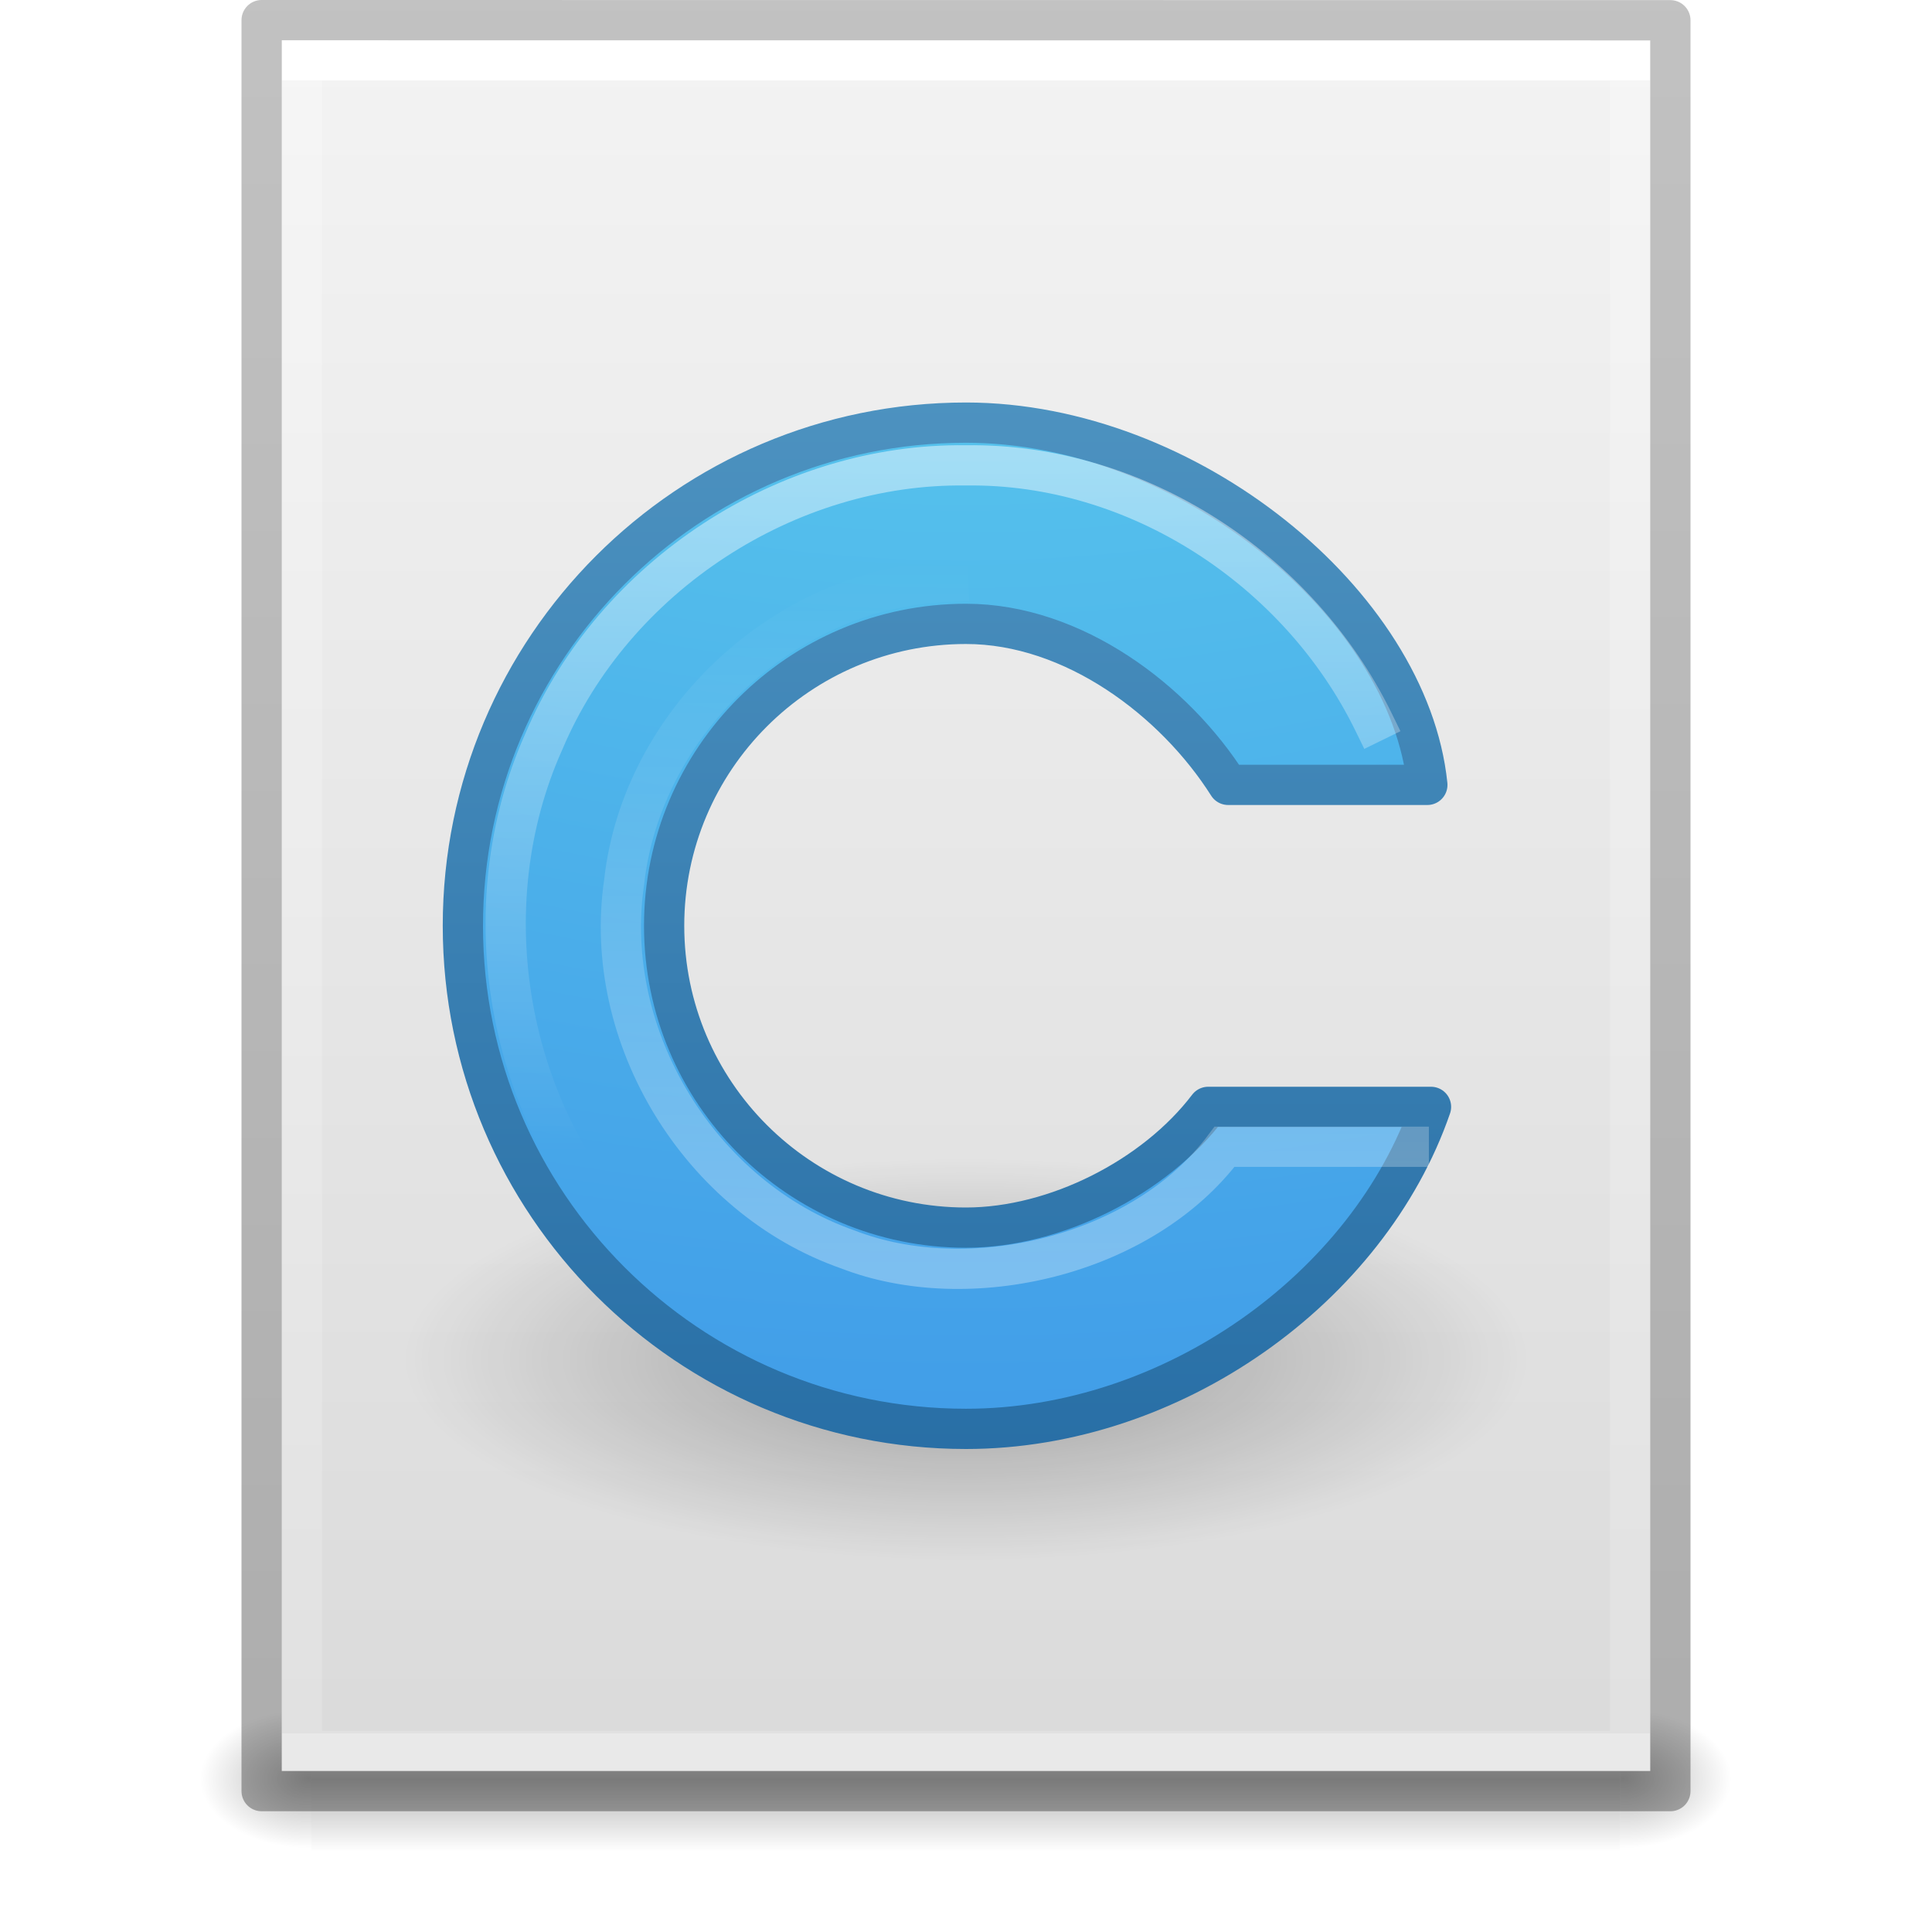
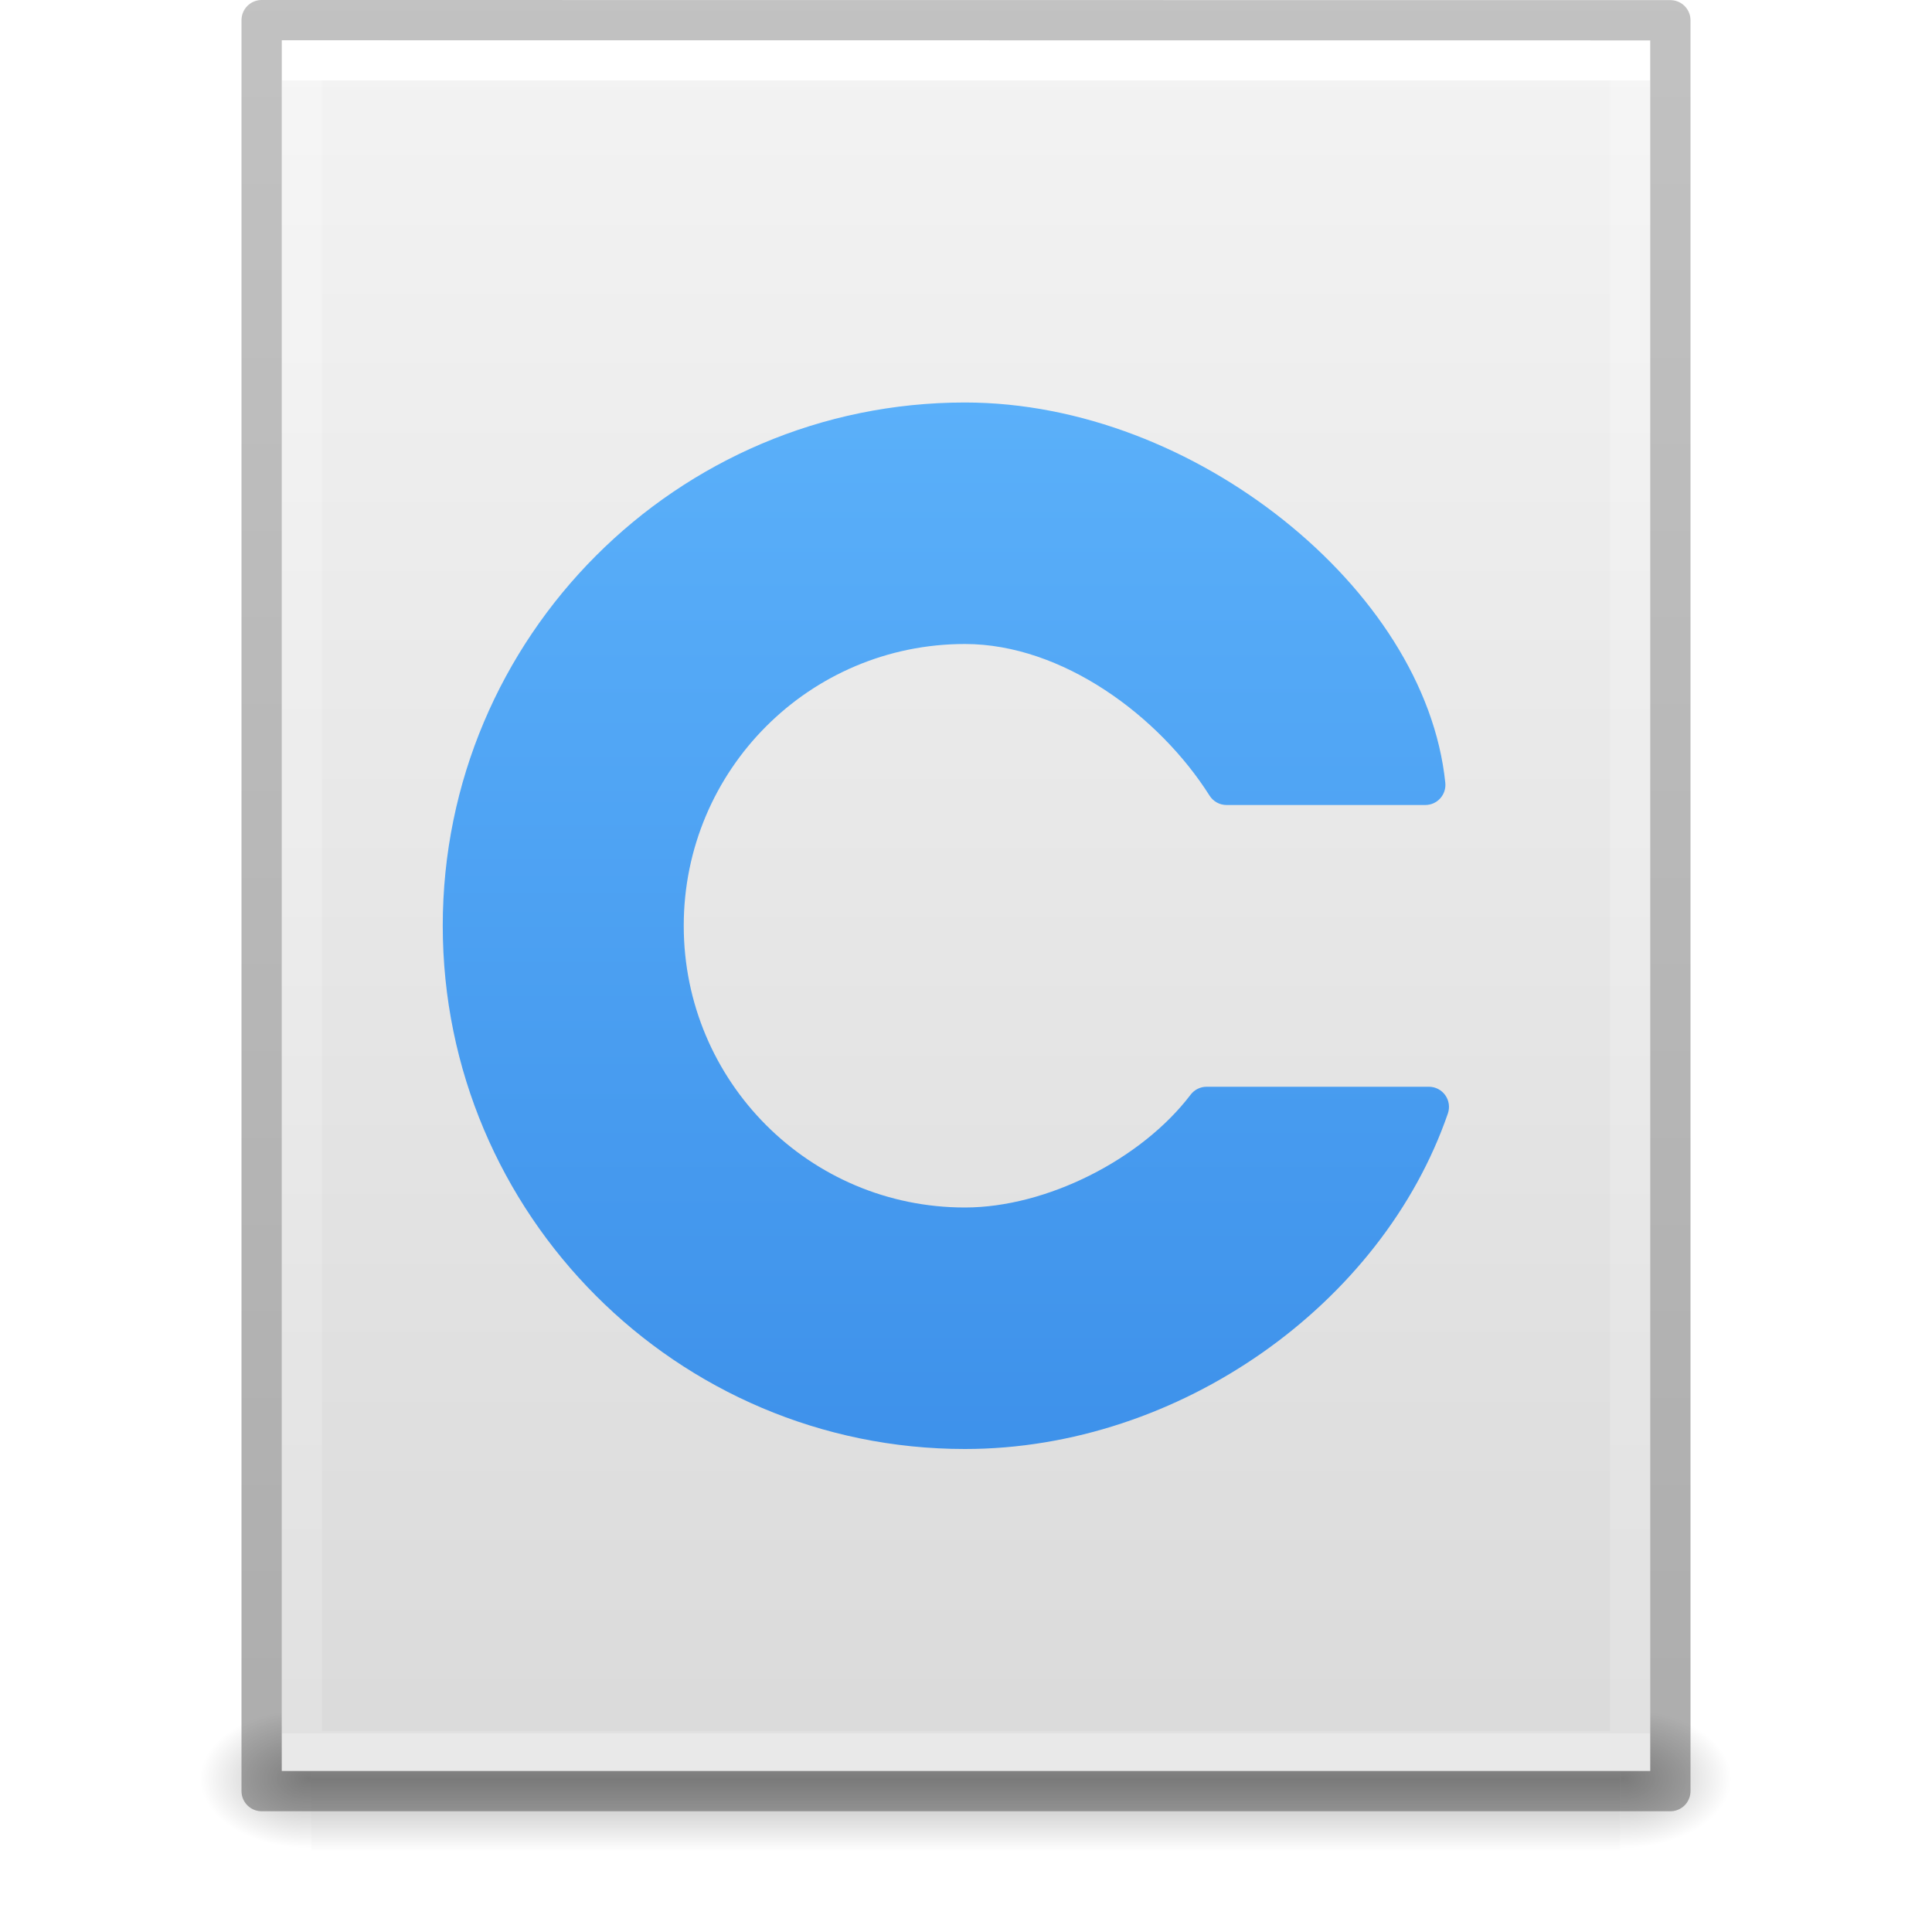
- <svg xmlns="http://www.w3.org/2000/svg" xmlns:xlink="http://www.w3.org/1999/xlink" version="1.1" width="48" height="48" id="svg3901">
+ <svg xmlns="http://www.w3.org/2000/svg" xmlns:xlink="http://www.w3.org/1999/xlink" id="svg3901" height="48" width="48" version="1.1">
  <defs id="defs3903">
    <linearGradient id="linearGradient3403">
-       <stop offset="0" style="stop-color:#ffffff;stop-opacity:1" id="stop3405" />
-       <stop offset="0" style="stop-color:#ffffff;stop-opacity:0.235" id="stop3407" />
-       <stop offset="1" style="stop-color:#ffffff;stop-opacity:0.157" id="stop3409" />
-       <stop offset="1" style="stop-color:#ffffff;stop-opacity:0.392" id="stop3411" />
+       <stop id="stop3405" style="stop-color:#ffffff;stop-opacity:1" offset="0" />
+       <stop id="stop3407" style="stop-color:#ffffff;stop-opacity:0.235" offset="0" />
+       <stop id="stop3409" style="stop-color:#ffffff;stop-opacity:0.157" offset="1" />
+       <stop id="stop3411" style="stop-color:#ffffff;stop-opacity:0.392" offset="1" />
    </linearGradient>
    <linearGradient id="linearGradient3600">
-       <stop id="stop3602" style="stop-color:#f4f4f4;stop-opacity:1" offset="0" />
-       <stop id="stop3604" style="stop-color:#dbdbdb;stop-opacity:1" offset="1" />
+       <stop offset="0" style="stop-color:#f4f4f4;stop-opacity:1" id="stop3602" />
+       <stop offset="1" style="stop-color:#dbdbdb;stop-opacity:1" id="stop3604" />
    </linearGradient>
    <linearGradient id="linearGradient5060">
-       <stop id="stop5062" style="stop-color:#000000;stop-opacity:1" offset="0" />
-       <stop id="stop5064" style="stop-color:#000000;stop-opacity:0" offset="1" />
+       <stop offset="0" style="stop-color:#000000;stop-opacity:1" id="stop5062" />
+       <stop offset="1" style="stop-color:#000000;stop-opacity:0" id="stop5064" />
    </linearGradient>
    <linearGradient id="linearGradient5048">
-       <stop id="stop5050" style="stop-color:#000000;stop-opacity:0" offset="0" />
-       <stop id="stop5056" style="stop-color:#000000;stop-opacity:1" offset="0.5" />
-       <stop id="stop5052" style="stop-color:#000000;stop-opacity:0" offset="1" />
+       <stop offset="0" style="stop-color:#000000;stop-opacity:0" id="stop5050" />
+       <stop offset="0.5" style="stop-color:#000000;stop-opacity:1" id="stop5056" />
+       <stop offset="1" style="stop-color:#000000;stop-opacity:0" id="stop5052" />
    </linearGradient>
    <linearGradient id="linearGradient3104-6">
-       <stop offset="0" style="stop-color:#000000;stop-opacity:0.318" id="stop3106-3" />
-       <stop offset="1" style="stop-color:#000000;stop-opacity:0.24" id="stop3108-9" />
+       <stop id="stop3106-3" style="stop-color:#000000;stop-opacity:0.318" offset="0" />
+       <stop id="stop3108-9" style="stop-color:#000000;stop-opacity:0.24" offset="1" />
    </linearGradient>
-     <linearGradient xlink:href="#linearGradient3403" id="linearGradient3106" gradientUnits="userSpaceOnUse" gradientTransform="matrix(0.8918919,0,0,1.135135,2.5946,-4.743231)" x1="24" y1="5.94" x2="24" y2="42.111" />
-     <linearGradient xlink:href="#linearGradient3600" id="linearGradient3109" gradientUnits="userSpaceOnUse" gradientTransform="matrix(0.9714263,0,0,0.9343194,0.6857668,-1.357)" x1="25.132" y1="0.985" x2="25.132" y2="47.013" />
-     <radialGradient xlink:href="#linearGradient5060" id="radialGradient3112" gradientUnits="userSpaceOnUse" gradientTransform="matrix(0.02303995,0,0,0.01470022,26.36088,37.04018)" cx="605.714" cy="486.648" fx="605.714" fy="486.648" r="117.143" />
-     <radialGradient xlink:href="#linearGradient5060" id="radialGradient3115" gradientUnits="userSpaceOnUse" gradientTransform="matrix(-0.02303994,0,0,0.01470022,21.62311,37.04018)" cx="605.714" cy="486.648" fx="605.714" fy="486.648" r="117.143" />
-     <linearGradient xlink:href="#linearGradient5048" id="linearGradient3118" gradientUnits="userSpaceOnUse" gradientTransform="matrix(0.06732488,0,0,0.01470022,-0.3411391,37.04015)" x1="302.857" y1="366.648" x2="302.857" y2="609.505" />
-     <linearGradient xlink:href="#linearGradient3104-6" id="linearGradient3170" gradientUnits="userSpaceOnUse" gradientTransform="matrix(0.8074969,0,0,0.8947171,59.41023,-2.977343)" x1="-51.786" y1="50.786" x2="-51.786" y2="2.906" />
-     <linearGradient gradientTransform="translate(0,-4.609e-4)" gradientUnits="userSpaceOnUse" xlink:href="#linearGradient3830" id="linearGradient3161" y2="14" x2="25" y1="43" x1="25" />
-     <linearGradient id="linearGradient3830">
-       <stop offset="0" style="stop-color:#ffffff;stop-opacity:1" id="stop3832" />
-       <stop offset="1" style="stop-color:#ffffff;stop-opacity:0" id="stop3834" />
+     <linearGradient y2="42.111" x2="24" y1="5.94" x1="24" gradientTransform="matrix(0.8918919,0,0,1.135135,2.5946,-4.743231)" gradientUnits="userSpaceOnUse" id="linearGradient3106" xlink:href="#linearGradient3403" />
+     <linearGradient y2="47.013" x2="25.132" y1="0.985" x1="25.132" gradientTransform="matrix(0.9714263,0,0,0.9343194,0.6857668,-1.357)" gradientUnits="userSpaceOnUse" id="linearGradient3109" xlink:href="#linearGradient3600" />
+     <radialGradient r="117.143" fy="486.648" fx="605.714" cy="486.648" cx="605.714" gradientTransform="matrix(0.02303995,0,0,0.01470022,26.36088,37.04018)" gradientUnits="userSpaceOnUse" id="radialGradient3112" xlink:href="#linearGradient5060" />
+     <radialGradient r="117.143" fy="486.648" fx="605.714" cy="486.648" cx="605.714" gradientTransform="matrix(-0.02303994,0,0,0.01470022,21.62311,37.04018)" gradientUnits="userSpaceOnUse" id="radialGradient3115" xlink:href="#linearGradient5060" />
+     <linearGradient y2="609.505" x2="302.857" y1="366.648" x1="302.857" gradientTransform="matrix(0.06732488,0,0,0.01470022,-0.3411391,37.04015)" gradientUnits="userSpaceOnUse" id="linearGradient3118" xlink:href="#linearGradient5048" />
+     <linearGradient y2="2.906" x2="-51.786" y1="50.786" x1="-51.786" gradientTransform="matrix(0.8074969,0,0,0.8947171,59.41023,-2.977343)" gradientUnits="userSpaceOnUse" id="linearGradient3170" xlink:href="#linearGradient3104-6" />
+     <linearGradient id="linearGradient890">
+       <stop id="stop886" offset="0" style="stop-color:#64baff;stop-opacity:1" />
+       <stop id="stop888" offset="1" style="stop-color:#3689e6;stop-opacity:1" />
    </linearGradient>
-     <linearGradient gradientTransform="translate(0,-4.609e-4)" gradientUnits="userSpaceOnUse" xlink:href="#linearGradient3830" id="linearGradient3164" y2="28.585" x2="30" y1="9.983" x1="30" />
-     <radialGradient gradientTransform="matrix(-1.6167311e-7,6.601865,-8.092211,-1.9817022e-7,104.5643,-60.07295)" gradientUnits="userSpaceOnUse" xlink:href="#linearGradient2867-449-88-871-390-598-476-591-434-148-57-177" id="radialGradient3167" fy="9.957" fx="7.276" r="12.672" cy="9.957" cx="7.806" />
-     <linearGradient id="linearGradient2867-449-88-871-390-598-476-591-434-148-57-177">
-       <stop offset="0" style="stop-color:#90dbec;stop-opacity:1" id="stop3750" />
-       <stop offset="0.262" style="stop-color:#55c1ec;stop-opacity:1" id="stop3752" />
-       <stop offset="0.705" style="stop-color:#3689e6;stop-opacity:1" id="stop3754" />
-       <stop offset="1" style="stop-color:#2b63a0;stop-opacity:1" id="stop3756" />
-     </linearGradient>
-     <linearGradient gradientTransform="translate(0,-4.609e-4)" gradientUnits="userSpaceOnUse" xlink:href="#linearGradient3707-319-631-407-324" id="linearGradient3169" y2="0.918" x2="25" y1="47.935" x1="25" />
-     <linearGradient id="linearGradient3707-319-631-407-324">
-       <stop offset="0" style="stop-color:#185f9a;stop-opacity:1" id="stop3760" />
-       <stop offset="1" style="stop-color:#599ec9;stop-opacity:1" id="stop3762" />
-     </linearGradient>
-     <radialGradient gradientTransform="matrix(1.139227,0,0,0.4068666,6.779999,7.746616)" gradientUnits="userSpaceOnUse" xlink:href="#linearGradient5060" id="radialGradient3172" fy="63.965" fx="15.116" r="12.289" cy="63.965" cx="15.116" />
+     <linearGradient gradientTransform="matrix(0.9978824,0,0,1,-13.94634,-1.49995)" y2="44.5" x2="29.944" y1="2.899" x1="29.944" gradientUnits="userSpaceOnUse" id="linearGradient917-2" xlink:href="#linearGradient890" />
  </defs>
-   <rect style="opacity:0.3;fill:url(#linearGradient3118);fill-opacity:1;fill-rule:nonzero;stroke:none;stroke-width:1;marker:none;visibility:visible;display:inline;overflow:visible" id="rect2879" y="42.43" x="7.738" height="3.57" width="32.508" />
-   <path style="opacity:0.3;fill:url(#radialGradient3115);fill-opacity:1;fill-rule:nonzero;stroke:none;stroke-width:1;marker:none;visibility:visible;display:inline;overflow:visible" id="path2881" d="m 7.738,42.43 c 0,0 0,3.57 0,3.57 -1.187,0.007 -2.868,-0.8 -2.868,-1.785 0,-0.985 1.324,-1.785 2.868,-1.785 z" />
-   <path style="opacity:0.3;fill:url(#radialGradient3112);fill-opacity:1;fill-rule:nonzero;stroke:none;stroke-width:1;marker:none;visibility:visible;display:inline;overflow:visible" id="path2883" d="m 40.246,42.43 c 0,0 0,3.57 0,3.57 1.187,0.007 2.868,-0.8 2.868,-1.785 0,-0.985 -1.324,-1.785 -2.868,-1.785 z" />
-   <path style="fill:url(#linearGradient3109);fill-opacity:1;stroke:none;display:inline" id="path4160" d="m 7,1 c 7.791,0 34,0.003 34,0.003 L 41,44 C 41,44 18.333,44 7,44 7,29.667 7,15.333 7,1 z" />
-   <path style="fill:none;stroke:url(#linearGradient3106);stroke-width:1;stroke-linecap:round;stroke-linejoin:miter;stroke-miterlimit:4;stroke-opacity:1;stroke-dasharray:none;stroke-dashoffset:0" id="rect6741-1" d="m 40.5,43.5 -33,0 0,-42 33,0 z" />
-   <path style="fill:none;stroke:url(#linearGradient3170);stroke-width:1;stroke-linecap:butt;stroke-linejoin:round;stroke-miterlimit:4;stroke-opacity:1;stroke-dasharray:none;stroke-dashoffset:0;display:inline" id="path4160-6-1" d="m 6.5,0.5 c 8.02,0 35,0.003 35,0.003 l 3.7e-5,43.997 c 0,0 -23.333,0 -35,0 0,-14.667 0,-29.333 0,-44 z" />
-   <path d="M 38,33.772 C 38.002,36.534 31.733,38.773 24,38.773 16.267,38.773 9.998,36.534 10,33.772 9.998,31.01 16.267,28.771 24,28.771 c 7.733,0 14.002,2.239 14,5.001 z" id="path2917" style="display:inline;opacity:0.3;fill:url(#radialGradient3172);fill-opacity:1;stroke:none" />
-   <path d="m 24,10.5 c -6.9,0 -12.5,5.6 -12.5,12.5 0,6.9 5.6,12.5 12.5,12.5 5.125,0 10,-3.5 11.553,-8 l -5.536,0 c -1.331,1.751 -3.794,3 -6.017,3 -4.14,0 -7.5,-3.36 -7.5,-7.5 -2e-6,-4.14 3.36,-7.5 7.5,-7.5 2.667,0 5.183,1.9 6.513,4 l 4.949,0 c -0.462,-4.5 -5.96,-9 -11.462,-9 z" id="path3737" style="display:inline;overflow:visible;visibility:visible;fill:url(#radialGradient3167);fill-opacity:1;fill-rule:nonzero;stroke:url(#linearGradient3169);stroke-width:1;stroke-linecap:square;stroke-linejoin:round;stroke-miterlimit:4;stroke-dasharray:none;stroke-dashoffset:0;stroke-opacity:1;marker:none;enable-background:accumulate" />
-   <path d="m 34.125,17.937 c -1.85,-3.787 -5.876,-6.434 -10.125,-6.375 -4.449,-0.062 -8.751,2.759 -10.485,6.854 -1.845,4.107 -0.951,9.257 2.202,12.479 2.14,2.306 5.284,3.568 8.406,3.542" id="path3838" style="display:inline;overflow:visible;visibility:visible;opacity:0.5;fill:none;stroke:url(#linearGradient3164);stroke-width:1;stroke-linecap:square;stroke-linejoin:miter;stroke-miterlimit:4;stroke-dasharray:none;stroke-dashoffset:0;stroke-opacity:1;marker:none;enable-background:accumulate" />
-   <path d="m 23.561,14.448 c -4.02,0.133 -7.612,3.469 -8.054,7.464 -0.566,3.853 1.888,7.846 5.555,9.129 3.011,1.17 7.329,0.172 9.362,-2.55 l 4.576,0" id="path3845" style="display:inline;overflow:visible;visibility:visible;opacity:0.5;fill:none;stroke:url(#linearGradient3161);stroke-width:1;stroke-linecap:square;stroke-linejoin:miter;stroke-miterlimit:4;stroke-dasharray:none;stroke-dashoffset:0;stroke-opacity:1;marker:none;enable-background:accumulate" />
+   <rect width="32.508" height="3.57" x="7.738" y="42.43" id="rect2879" style="opacity:0.3;fill:url(#linearGradient3118);fill-opacity:1;fill-rule:nonzero;stroke:none;stroke-width:1;marker:none;visibility:visible;display:inline;overflow:visible" />
+   <path d="m 7.738,42.43 c 0,0 0,3.57 0,3.57 -1.187,0.007 -2.868,-0.8 -2.868,-1.785 0,-0.985 1.324,-1.785 2.868,-1.785 z" id="path2881" style="opacity:0.3;fill:url(#radialGradient3115);fill-opacity:1;fill-rule:nonzero;stroke:none;stroke-width:1;marker:none;visibility:visible;display:inline;overflow:visible" />
+   <path d="m 40.246,42.43 c 0,0 0,3.57 0,3.57 1.187,0.007 2.868,-0.8 2.868,-1.785 0,-0.985 -1.324,-1.785 -2.868,-1.785 z" id="path2883" style="opacity:0.3;fill:url(#radialGradient3112);fill-opacity:1;fill-rule:nonzero;stroke:none;stroke-width:1;marker:none;visibility:visible;display:inline;overflow:visible" />
+   <path d="m 7,1 c 7.791,0 34,0.003 34,0.003 L 41,44 C 41,44 18.333,44 7,44 7,29.667 7,15.333 7,1 z" id="path4160" style="fill:url(#linearGradient3109);fill-opacity:1;stroke:none;display:inline" />
+   <path d="m 40.5,43.5 -33,0 0,-42 33,0 z" id="rect6741-1" style="fill:none;stroke:url(#linearGradient3106);stroke-width:1;stroke-linecap:round;stroke-linejoin:miter;stroke-miterlimit:4;stroke-opacity:1;stroke-dasharray:none;stroke-dashoffset:0" />
+   <path d="m 6.5,0.5 c 8.02,0 35,0.003 35,0.003 l 3.7e-5,43.997 c 0,0 -23.333,0 -35,0 0,-14.667 0,-29.333 0,-44 z" id="path4160-6-1" style="fill:none;stroke:url(#linearGradient3170);stroke-width:1;stroke-linecap:butt;stroke-linejoin:round;stroke-miterlimit:4;stroke-opacity:1;stroke-dasharray:none;stroke-dashoffset:0;display:inline" />
+   <path transform="matrix(0.9978824,0,0,1,0.02329406,0)" d="m 24,10 c -7.171,0 -13,5.829 -13,13 0,7.171 5.829,13 13,13 5.353,0 10.393,-3.607 12.025,-8.336 A 0.5,0.5 0 0 0 35.553,27 h -5.535 a 0.5,0.5 0 0 0 -0.398,0.197 C 28.398,28.803 26.036,30 24,30 c -3.869,0 -7,-3.131 -7,-7 -2e-6,-3.869 3.131,-7 7,-7 2.43,0 4.842,1.794 6.092,3.768 A 0.5,0.5 0 0 0 30.514,20 h 4.949 a 0.5,0.5 0 0 0 0.498,-0.551 C 35.711,17.016 34.134,14.673 31.934,12.922 29.733,11.171 26.887,10 24,10 Z" id="path3737-9" style="display:inline;overflow:visible;visibility:visible;fill:url(#linearGradient917-2);fill-opacity:1;fill-rule:nonzero;stroke:none;stroke-width:1.001;stroke-linecap:butt;stroke-linejoin:round;stroke-miterlimit:4;stroke-dasharray:none;stroke-dashoffset:0;stroke-opacity:1;marker:none;enable-background:accumulate;font-variation-settings:normal;opacity:1;vector-effect:none" />
</svg>
